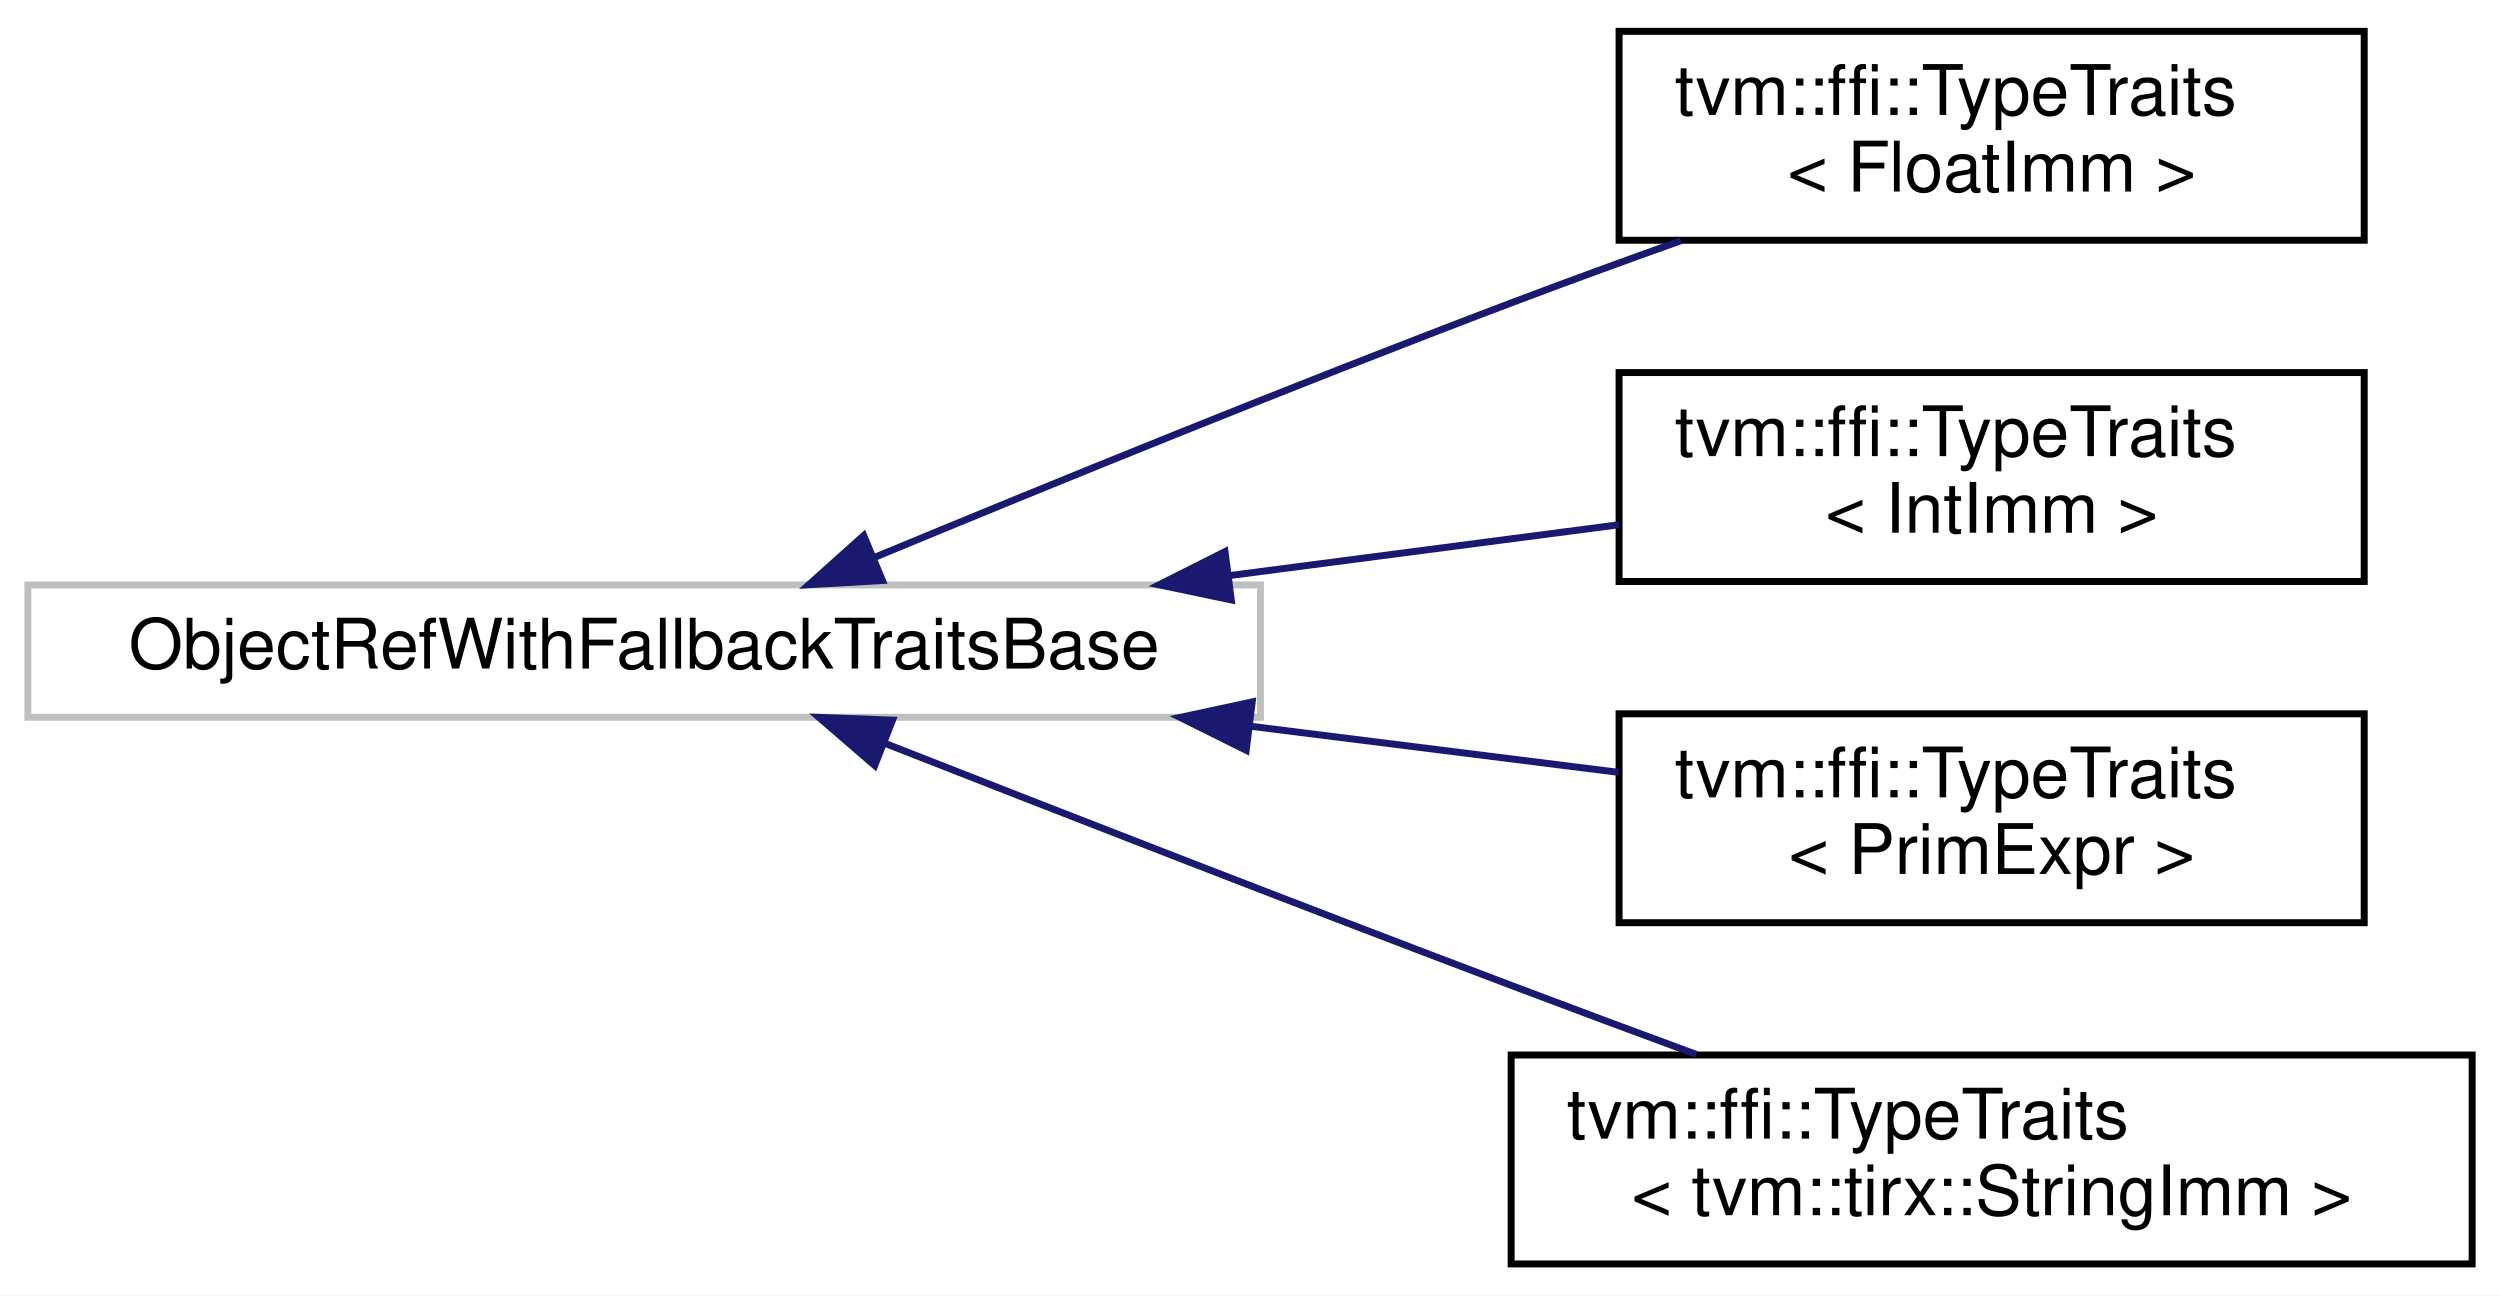
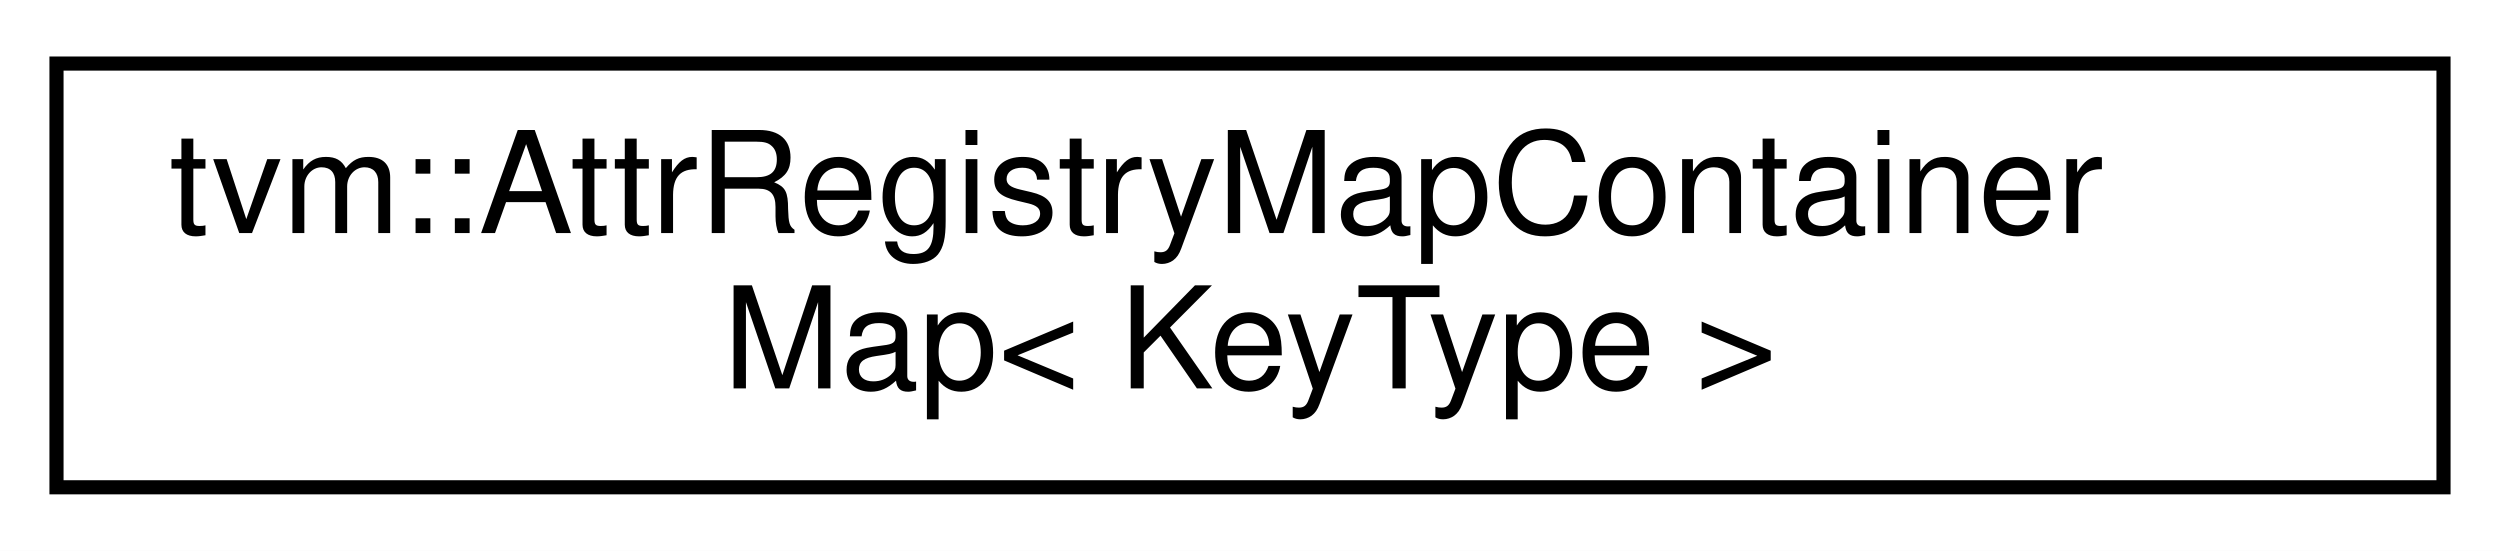
- <svg xmlns="http://www.w3.org/2000/svg" xmlns:xlink="http://www.w3.org/1999/xlink" width="359pt" height="186pt" viewBox="0.00 0.00 359.00 186.00">
-   <g id="graph0" class="graph" transform="scale(1 1) rotate(0) translate(4 182)">
-     <polygon fill="white" stroke="transparent" points="-4,4 -4,-182 355,-182 355,4 -4,4" />
+ <svg xmlns="http://www.w3.org/2000/svg" xmlns:xlink="http://www.w3.org/1999/xlink" width="177pt" height="39pt" viewBox="0.00 0.00 177.00 39.00">
+   <g id="graph0" class="graph" transform="scale(1 1) rotate(0) translate(4 35)">
+     <polygon fill="white" stroke="transparent" points="-4,4 -4,-35 173,-35 173,4 -4,4" />
    <g id="node1" class="node">
      <g id="a_node1">
-         <a xlink:title=" ">
-           <polygon fill="white" stroke="#bfbfbf" points="0,-79 0,-98 177,-98 177,-79 0,-79" />
-           <text text-anchor="middle" x="88.5" y="-86" font-family="Helvetica,sans-Serif" font-size="10.00">ObjectRefWithFallbackTraitsBase</text>
+         <a xlink:href="classtvm_1_1AttrRegistryMapContainerMap.html" target="_top" xlink:title="Generic attribute map.">
+           <polygon fill="white" stroke="black" points="0,-0.5 0,-30.5 169,-30.5 169,-0.5 0,-0.5" />
+           <text text-anchor="start" x="8" y="-18.5" font-family="Helvetica,sans-Serif" font-size="10.00">tvm::AttrRegistryMapContainer</text>
+           <text text-anchor="middle" x="84.5" y="-7.5" font-family="Helvetica,sans-Serif" font-size="10.00">Map&lt; KeyType &gt;</text>
        </a>
      </g>
    </g>
-     <g id="node2" class="node">
-       <g id="a_node2">
-         <a xlink:href="structtvm_1_1ffi_1_1TypeTraits_3_01FloatImm_01_4.html" target="_top" xlink:title=" ">
-           <polygon fill="white" stroke="black" points="228.5,-147.5 228.5,-177.5 335.5,-177.5 335.5,-147.5 228.5,-147.5" />
-           <text text-anchor="start" x="236.5" y="-165.5" font-family="Helvetica,sans-Serif" font-size="10.00">tvm::ffi::TypeTraits</text>
-           <text text-anchor="middle" x="282" y="-154.5" font-family="Helvetica,sans-Serif" font-size="10.00">&lt; FloatImm &gt;</text>
-         </a>
-       </g>
-     </g>
-     <g id="edge1" class="edge">
-       <path fill="none" stroke="midnightblue" d="M121.44,-101.9C146.29,-112.2 181.68,-126.64 213,-138.5 220.84,-141.47 229.24,-144.53 237.36,-147.43" />
-       <polygon fill="midnightblue" stroke="midnightblue" points="122.72,-98.64 112.14,-98.03 120.03,-105.1 122.72,-98.64" />
-     </g>
-     <g id="node3" class="node">
-       <g id="a_node3">
-         <a xlink:href="structtvm_1_1ffi_1_1TypeTraits_3_01IntImm_01_4.html" target="_top" xlink:title=" ">
-           <polygon fill="white" stroke="black" points="228.5,-98.5 228.5,-128.5 335.5,-128.5 335.5,-98.5 228.5,-98.5" />
-           <text text-anchor="start" x="236.5" y="-116.5" font-family="Helvetica,sans-Serif" font-size="10.00">tvm::ffi::TypeTraits</text>
-           <text text-anchor="middle" x="282" y="-105.5" font-family="Helvetica,sans-Serif" font-size="10.00">&lt; IntImm &gt;</text>
-         </a>
-       </g>
-     </g>
-     <g id="edge2" class="edge">
-       <path fill="none" stroke="midnightblue" d="M172.59,-99.35C191.57,-101.83 211.22,-104.39 228.5,-106.65" />
-       <polygon fill="midnightblue" stroke="midnightblue" points="172.81,-95.85 162.44,-98.02 171.91,-102.79 172.81,-95.85" />
-     </g>
-     <g id="node4" class="node">
-       <g id="a_node4">
-         <a xlink:href="structtvm_1_1ffi_1_1TypeTraits_3_01PrimExpr_01_4.html" target="_top" xlink:title=" ">
-           <polygon fill="white" stroke="black" points="228.5,-49.5 228.5,-79.5 335.5,-79.5 335.5,-49.5 228.5,-49.5" />
-           <text text-anchor="start" x="236.5" y="-67.5" font-family="Helvetica,sans-Serif" font-size="10.00">tvm::ffi::TypeTraits</text>
-           <text text-anchor="middle" x="282" y="-56.5" font-family="Helvetica,sans-Serif" font-size="10.00">&lt; PrimExpr &gt;</text>
-         </a>
-       </g>
-     </g>
-     <g id="edge3" class="edge">
-       <path fill="none" stroke="midnightblue" d="M175.43,-77.73C193.49,-75.47 212.02,-73.14 228.42,-71.09" />
-       <polygon fill="midnightblue" stroke="midnightblue" points="174.95,-74.26 165.46,-78.98 175.82,-81.21 174.95,-74.26" />
-     </g>
-     <g id="node5" class="node">
-       <g id="a_node5">
-         <a xlink:href="structtvm_1_1ffi_1_1TypeTraits_3_01tvm_1_1tirx_1_1StringImm_01_4.html" target="_top" xlink:title=" ">
-           <polygon fill="white" stroke="black" points="213,-0.5 213,-30.5 351,-30.5 351,-0.5 213,-0.5" />
-           <text text-anchor="start" x="221" y="-18.5" font-family="Helvetica,sans-Serif" font-size="10.00">tvm::ffi::TypeTraits</text>
-           <text text-anchor="middle" x="282" y="-7.5" font-family="Helvetica,sans-Serif" font-size="10.00">&lt; tvm::tirx::StringImm &gt;</text>
-         </a>
-       </g>
-     </g>
-     <g id="edge4" class="edge">
-       <path fill="none" stroke="midnightblue" d="M122.91,-75.32C147.73,-65.58 182.42,-52.06 213,-40.5 221.59,-37.25 230.81,-33.82 239.6,-30.58" />
-       <polygon fill="midnightblue" stroke="midnightblue" points="121.61,-72.07 113.59,-78.99 124.17,-78.59 121.61,-72.07" />
-     </g>
  </g>
</svg>
